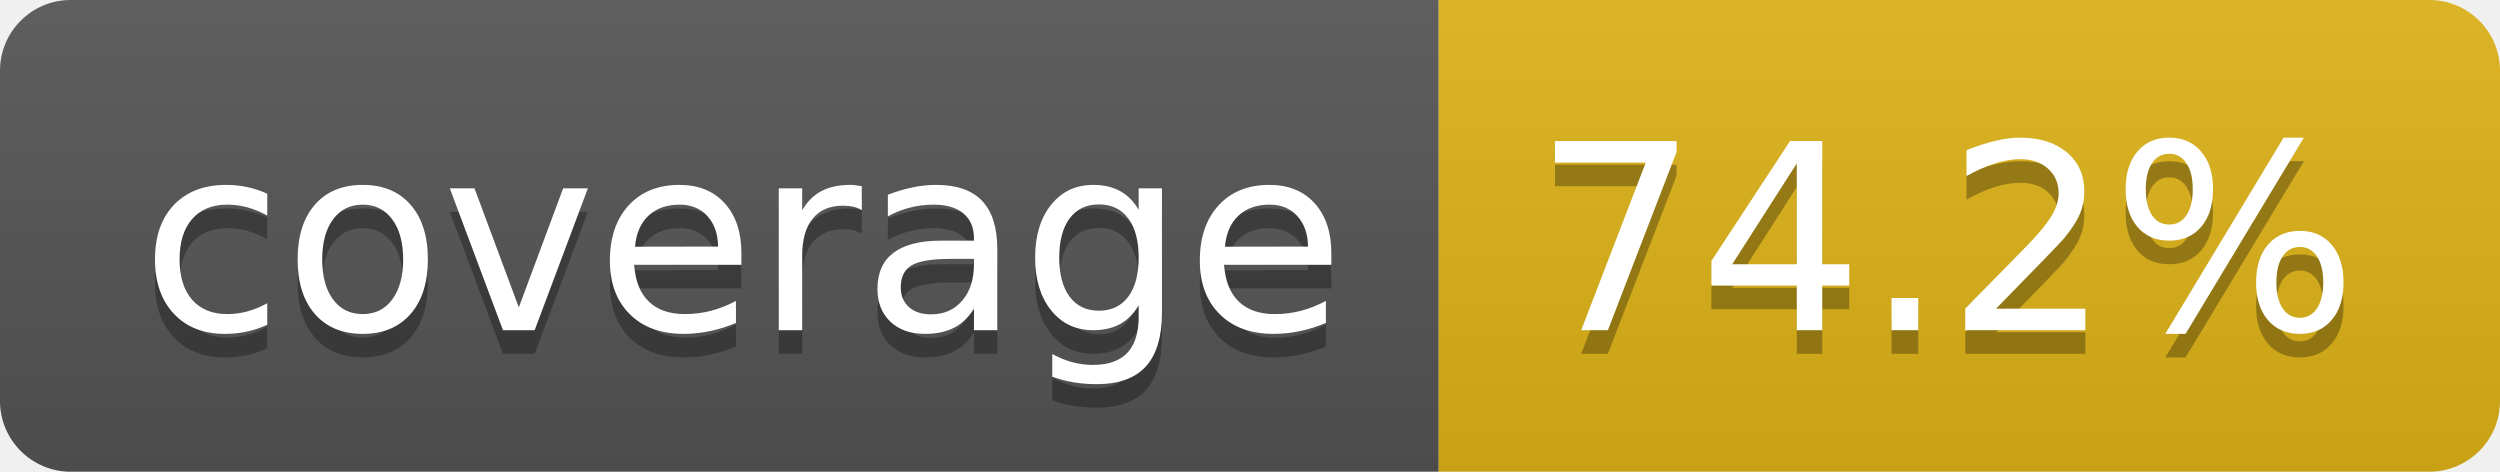
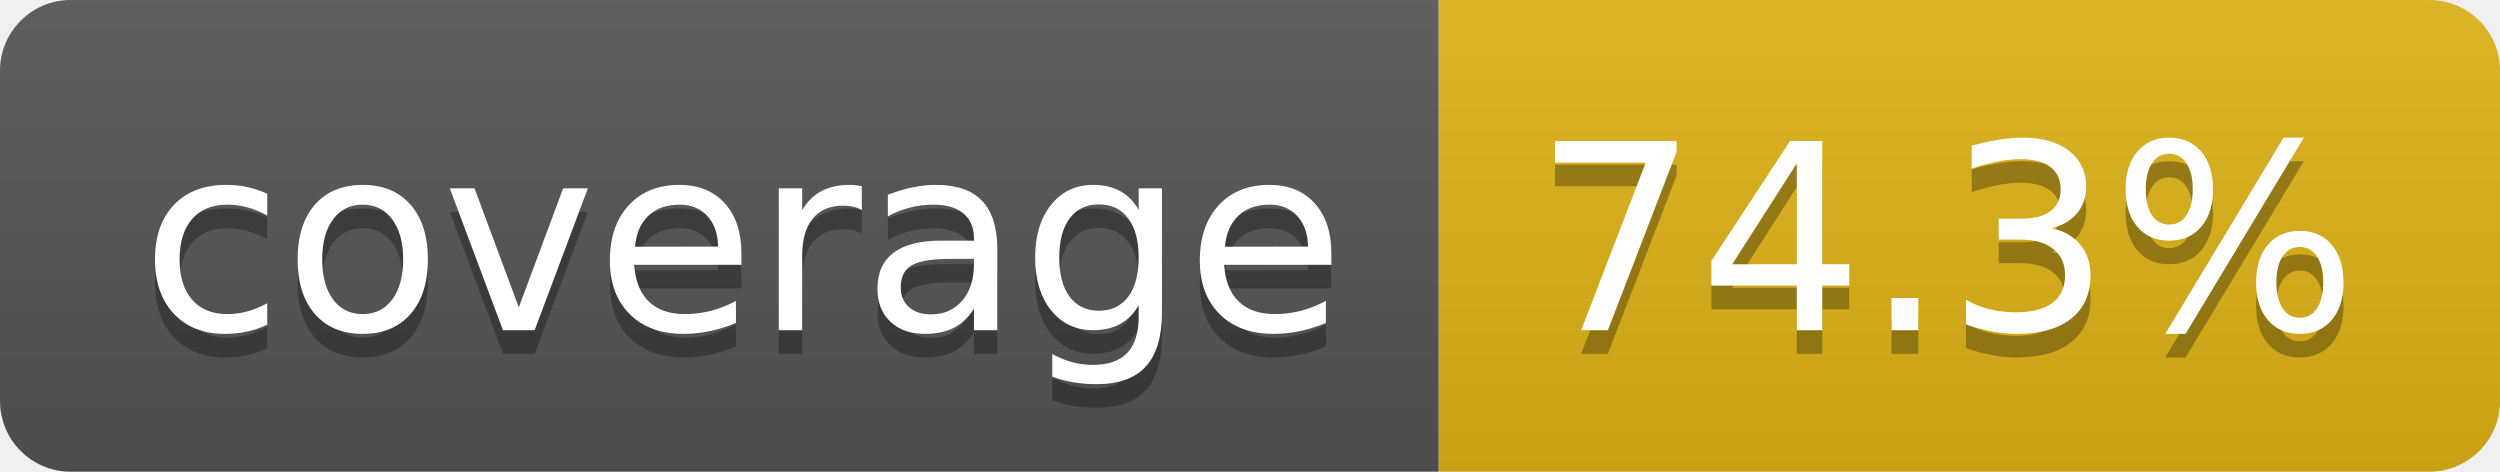
- <svg xmlns="http://www.w3.org/2000/svg" width="106" height="20" role="img" aria-label="coverage: 74.2%">
+ <svg xmlns="http://www.w3.org/2000/svg" width="106" height="20" role="img" aria-label="coverage: 74.3%">
  <linearGradient id="s" x2="0" y2="100%">
    <stop offset="0" stop-color="#bbb" stop-opacity=".1" />
    <stop offset="1" stop-opacity=".1" />
  </linearGradient>
  <clipPath id="r">
    <rect width="106" height="20" rx="3" fill="#fff" />
  </clipPath>
  <g clip-path="url(#r)">
    <rect width="61" height="20" fill="#555" />
    <rect x="61" width="45" height="20" fill="#dfb317" />
    <rect width="106" height="20" fill="url(#s)" />
  </g>
  <g fill="#fff" text-anchor="middle" font-family="Verdana,Geneva,DejaVu Sans,sans-serif" text-rendering="geometricPrecision" font-size="110">
    <text aria-hidden="true" x="315" y="150" fill="#010101" fill-opacity=".3" transform="scale(.1)" textLength="510">coverage</text>
    <text x="315" y="140" transform="scale(.1)" fill="#fff" textLength="510">coverage</text>
-     <text aria-hidden="true" x="825" y="150" fill="#010101" fill-opacity=".3" transform="scale(.1)" textLength="350">74.2%</text>
-     <text x="825" y="140" transform="scale(.1)" fill="#fff" textLength="350">74.2%</text>
+     <text aria-hidden="true" x="825" y="150" fill="#010101" fill-opacity=".3" transform="scale(.1)" textLength="350">74.3%</text>
+     <text x="825" y="140" transform="scale(.1)" fill="#fff" textLength="350">74.3%</text>
  </g>
</svg>
